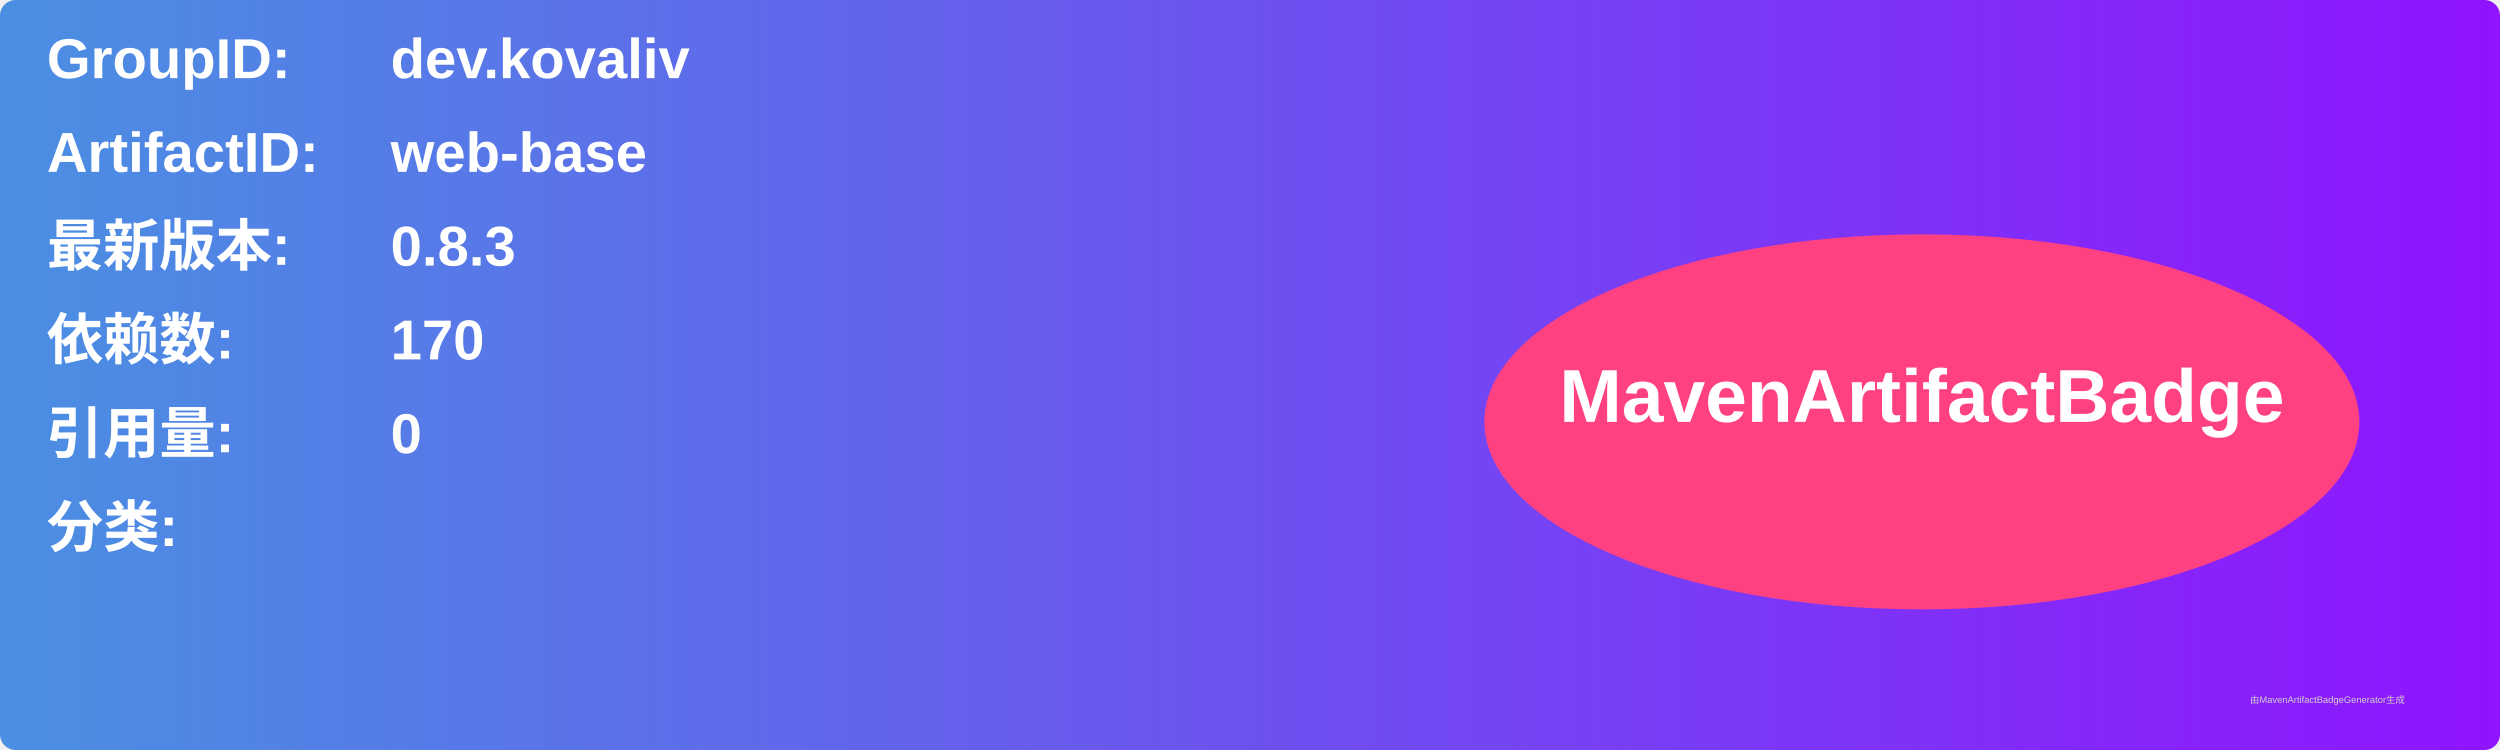
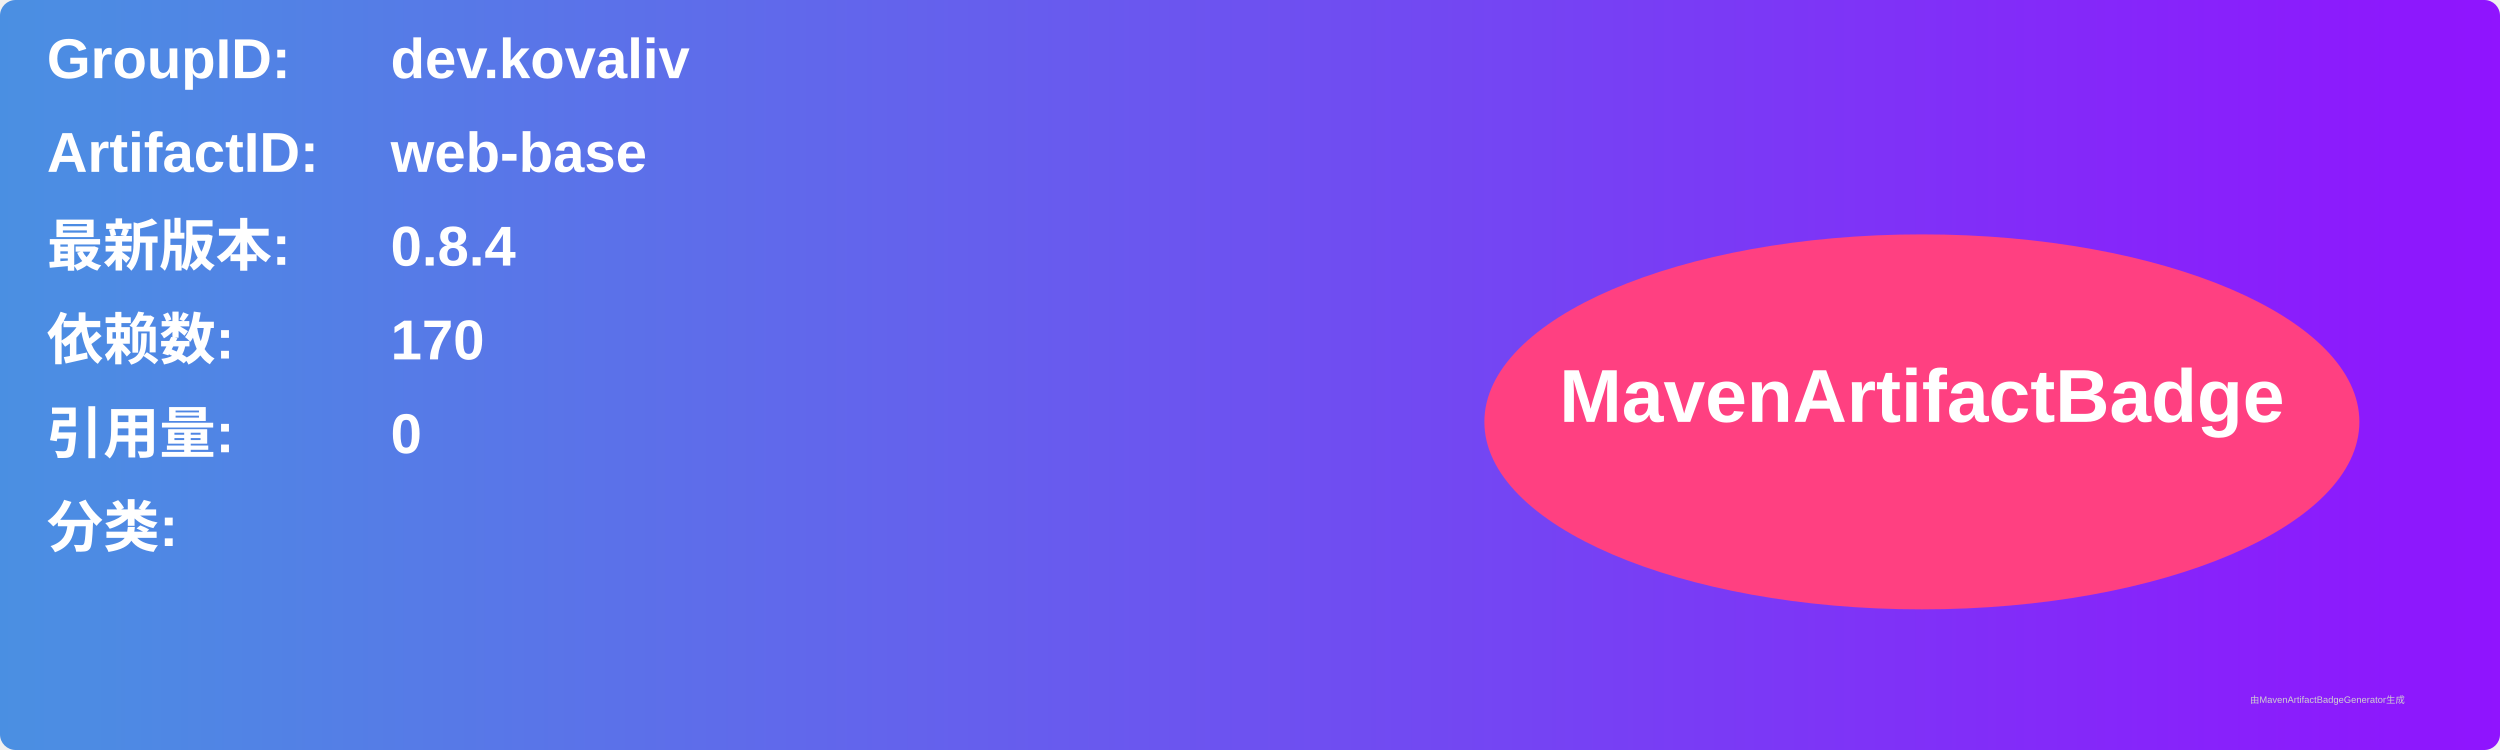
<svg xmlns="http://www.w3.org/2000/svg" width="800" height="240" viewBox="0 0 800 240">
  <linearGradient id="grad" x1="0%" y1="0%" x2="100%" y2="0%">
    <stop offset="0%" stop-color="#4a90e2" />
    <stop offset="100%" stop-color="#9013fe" />
  </linearGradient>
  <rect width="100%" height="100%" rx="5" ry="5" fill="url(#grad)" />
  <g transform="translate(15, 15)">
    <text x="0" y="10" font-family="Arial" font-size="18" fill="white" font-weight="bold" width="260">GroupID:</text>
    <text x="110" y="10" font-family="Arial" font-size="18" fill="white" font-weight="bold" width="460">dev.kovaliv</text>
    <text x="0" y="40" font-family="Arial" font-size="18" fill="white" font-weight="bold" width="260">ArtifactID:</text>
    <text x="110" y="40" font-family="Arial" font-size="18" fill="white" font-weight="bold" width="460">web-base</text>
    <text x="0" y="70" font-family="Arial" font-size="18" fill="white" font-weight="bold">最新版本:</text>
    <text x="110" y="70" font-family="Arial" font-size="18" fill="white" font-weight="bold">
-       <tspan font-weight="bold">0.8.3</tspan>
+       <tspan font-weight="bold">0.8.4</tspan>
    </text>
    <text x="0" y="100" font-family="Arial" font-size="18" fill="white" font-weight="bold">依赖数: </text>
    <text x="110" y="100" font-family="Arial" font-size="18" fill="white">
      <tspan font-weight="bold">170</tspan>
    </text>
    <text x="0" y="130" font-family="Arial" font-size="18" fill="white" font-weight="bold">引用量: </text>
    <text x="110" y="130" font-family="Arial" font-size="18" fill="white">
      <tspan font-weight="bold">0</tspan>
    </text>
    <text x="0" y="160" font-family="Arial" font-size="18" fill="white" font-weight="bold">分类:</text>
    <text x="10" y="190" font-family="Arial" font-size="10" fill="white">
      <tspan font-weight="bold" />
    </text>
    <ellipse cx="600" cy="120" rx="140" ry="60" fill="#ff4081" />
    <text x="600" y="120" text-anchor="middle" font-family="Arial" font-size="24" fill="white" font-weight="bold">MavenArtifactBadge</text>
  </g>
  <text x="720" y="225" font-family="Arial" font-size="3" fill="#d0d0d0">由MavenArtifactBadgeGenerator生成</text>
</svg>
